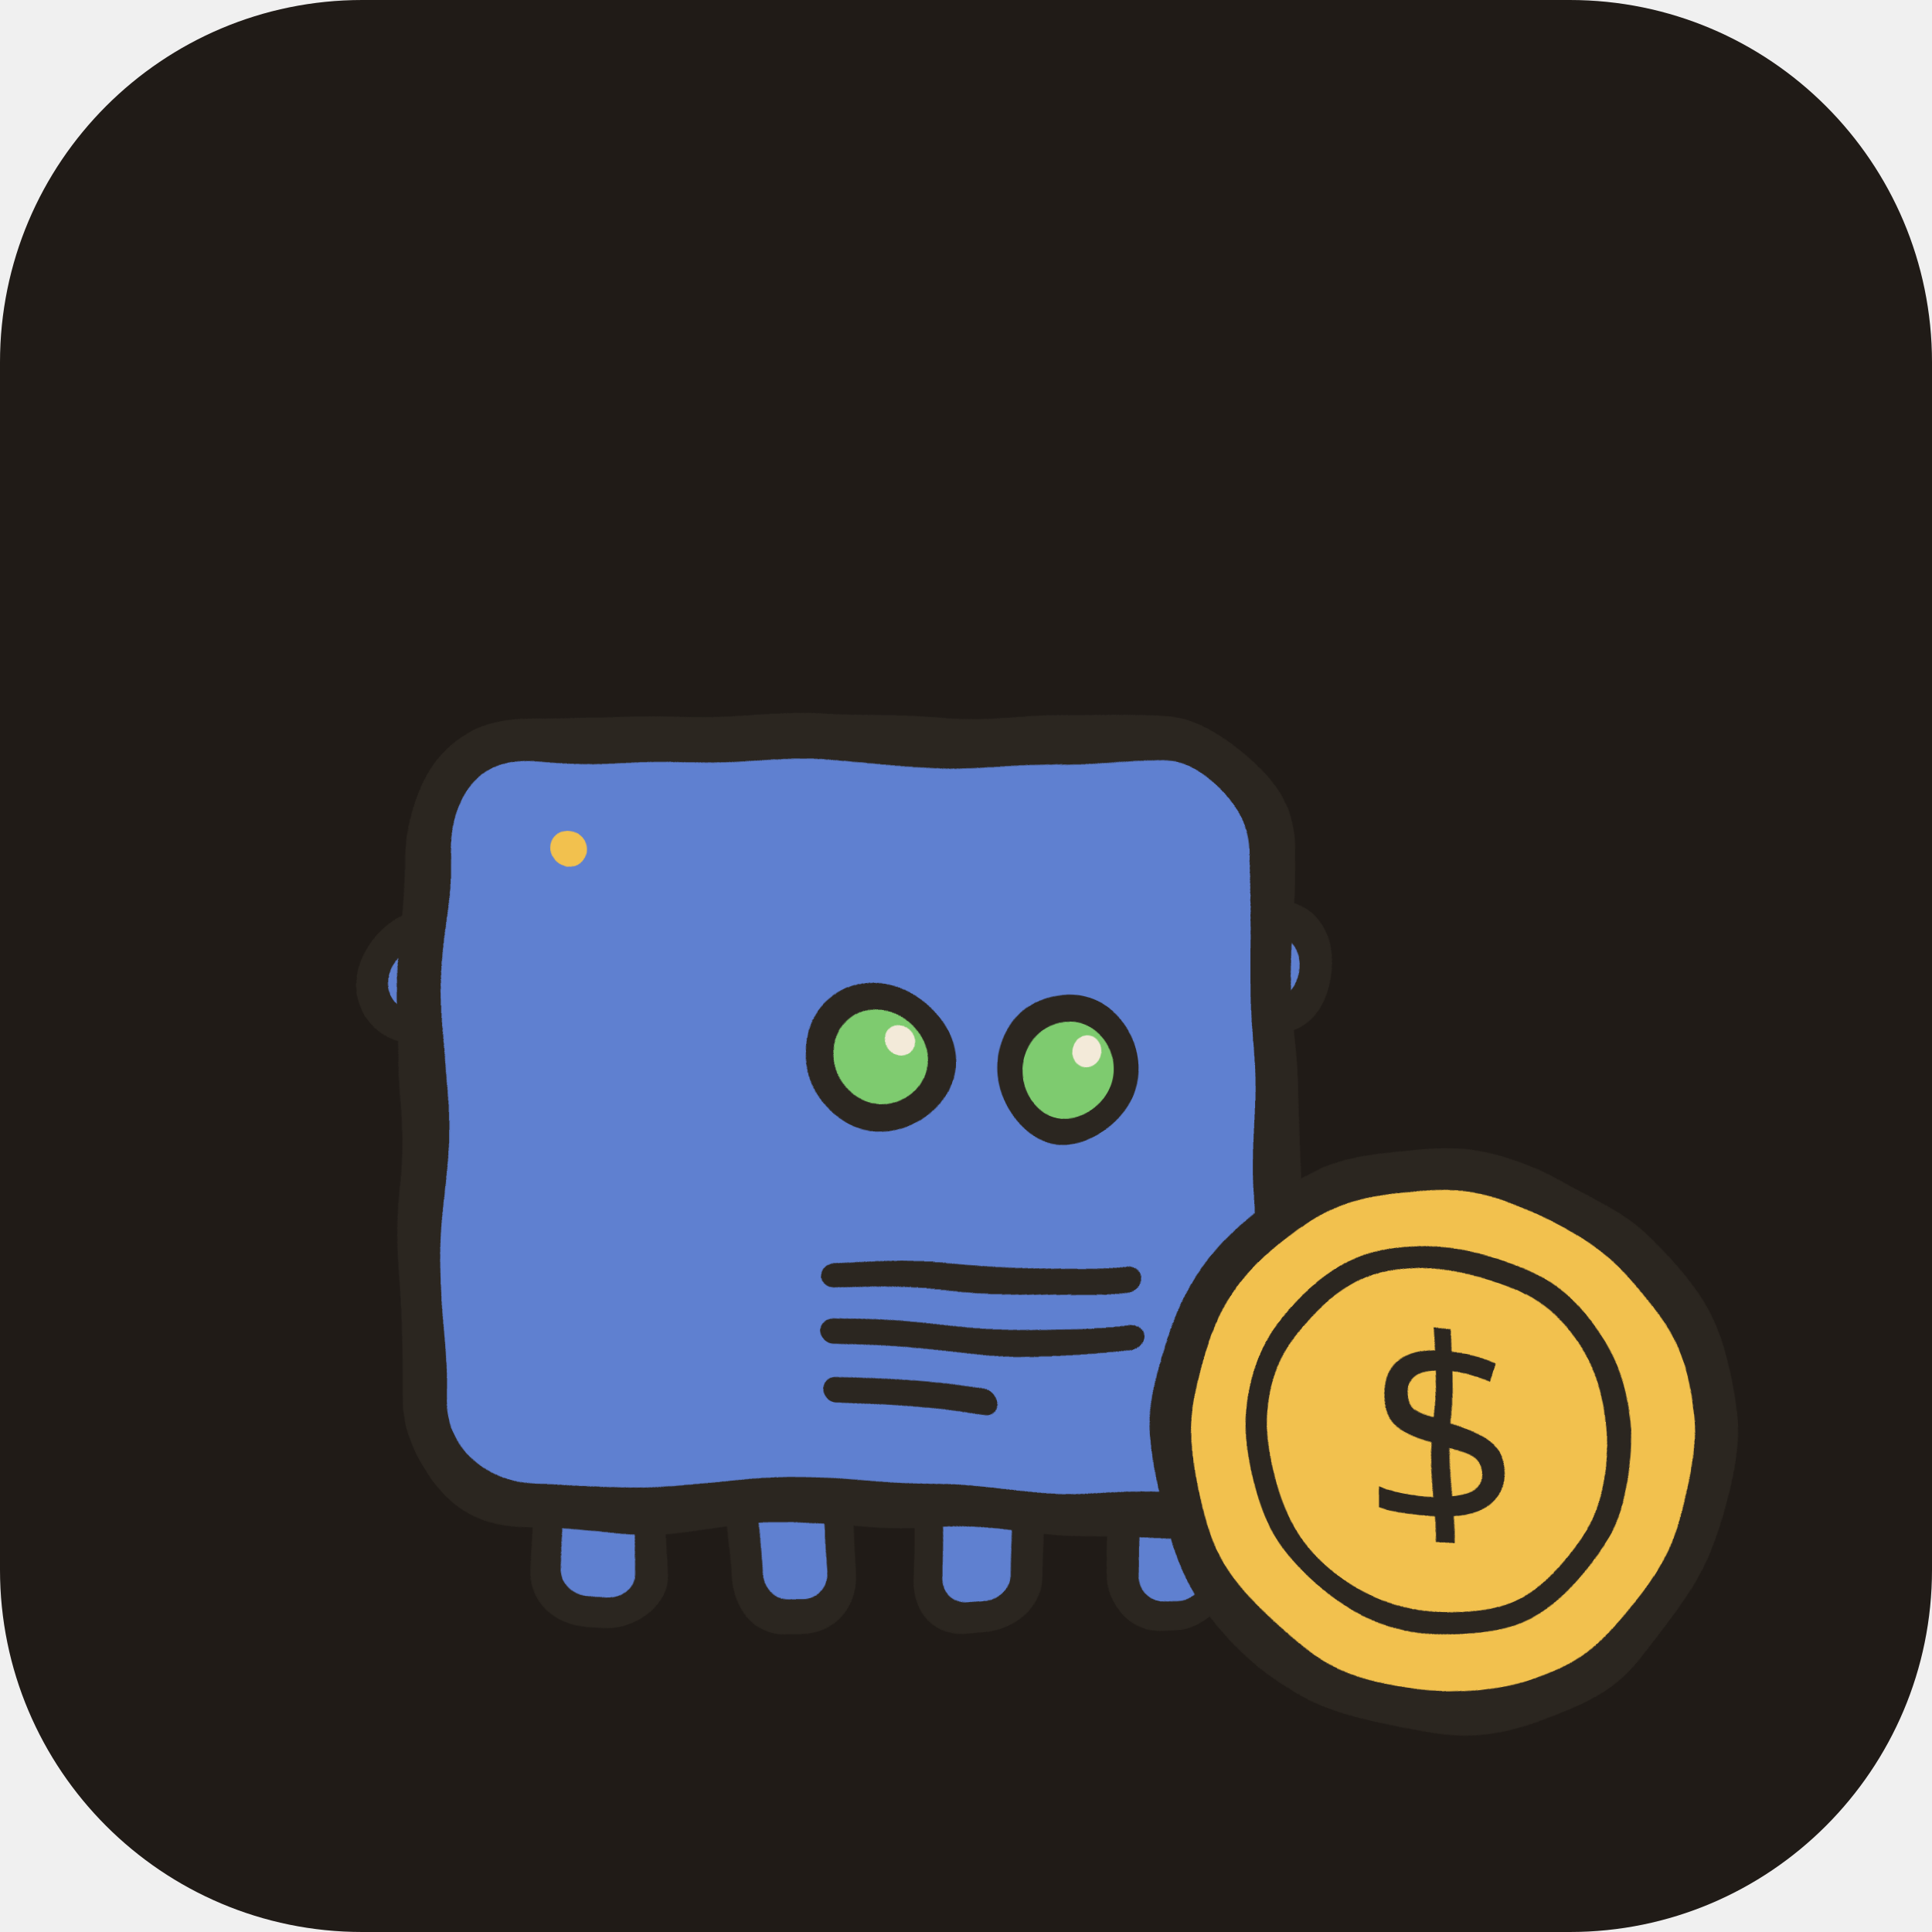
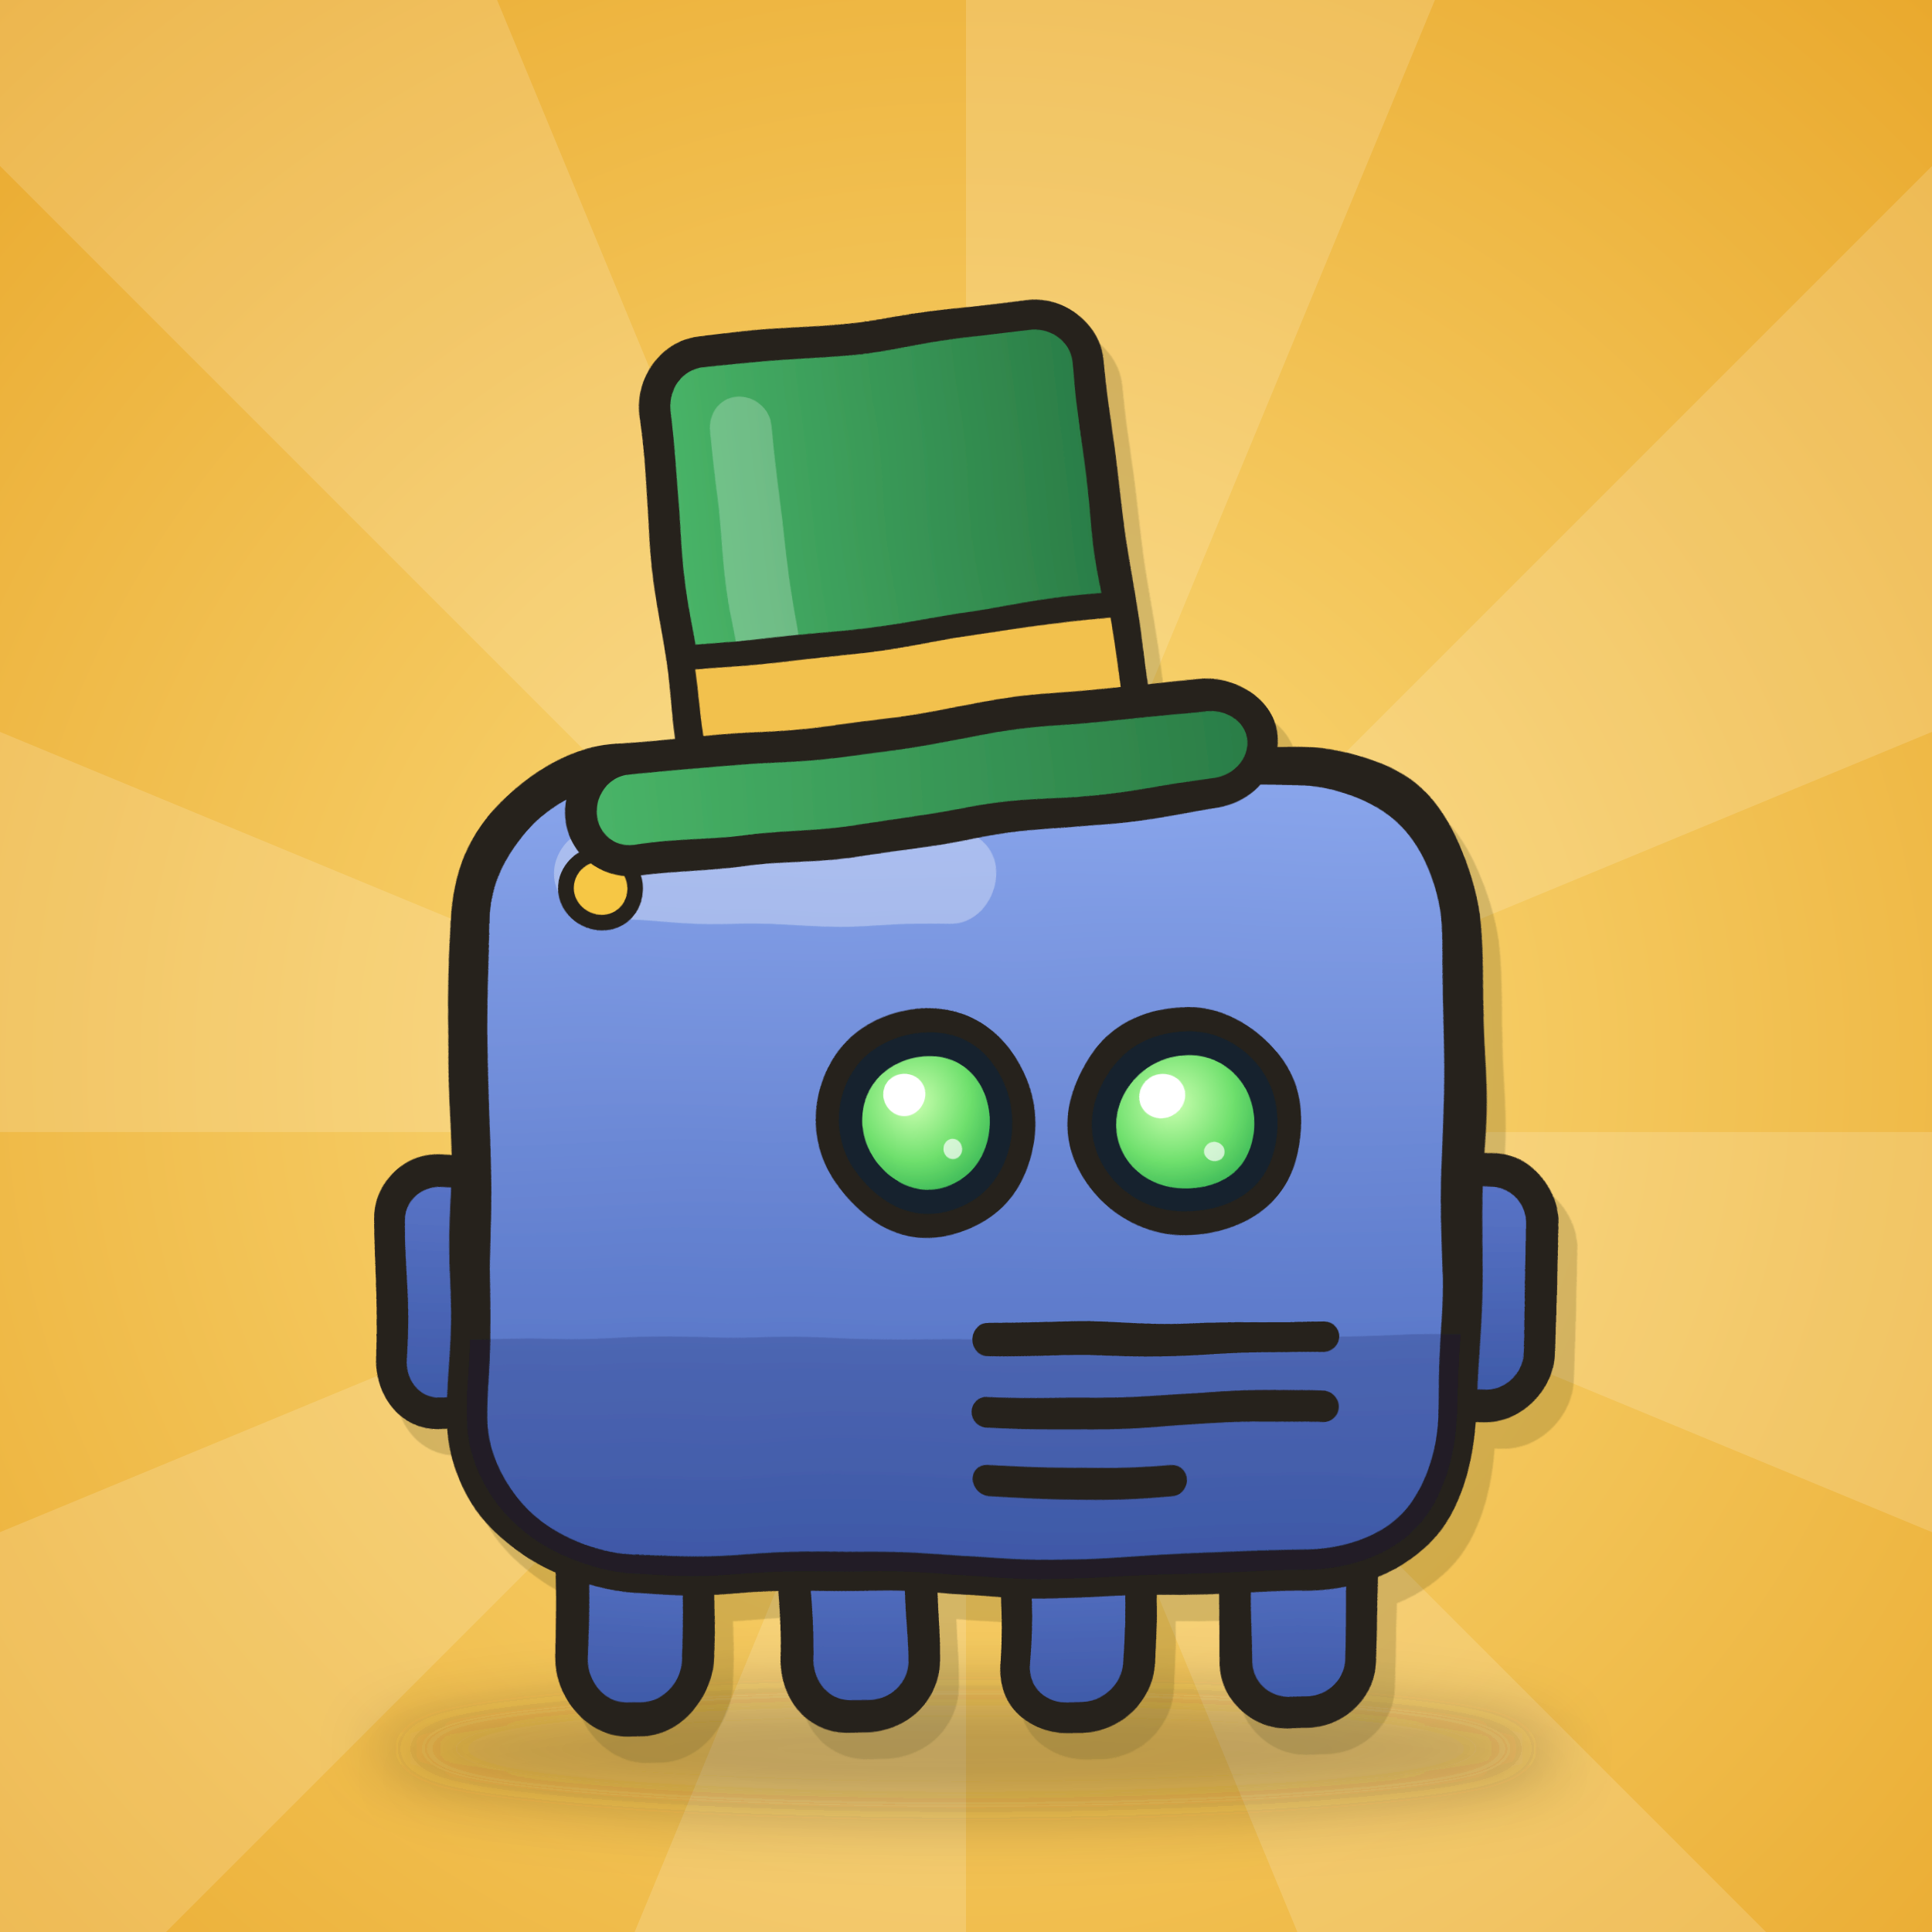
- <svg xmlns="http://www.w3.org/2000/svg" viewBox="0 0 512 512">
+ <svg xmlns="http://www.w3.org/2000/svg" width="800" height="800" viewBox="0 0 512 512">
  <defs>
-     <filter id="wob" x="-8%" y="-8%" width="116%" height="116%">
-       <feTurbulence type="fractalNoise" baseFrequency="0.016" numOctaves="2" seed="7" result="n" />
-       <feDisplacementMap in="SourceGraphic" in2="n" scale="9" xChannelSelector="R" yChannelSelector="G" />
+     <linearGradient id="bodyG" x1="0" y1="0" x2="0" y2="1">
+       <stop offset="0" stop-color="#8aa6ec" />
+       <stop offset="1" stop-color="#4967bc" />
+     </linearGradient>
+     <linearGradient id="limbG" x1="0" y1="0" x2="0" y2="1">
+       <stop offset="0" stop-color="#5a75c8" />
+       <stop offset="1" stop-color="#3e59a7" />
+     </linearGradient>
+     <linearGradient id="hatG" x1="0" y1="0" x2="1" y2="0">
+       <stop offset="0" stop-color="#49b568" />
+       <stop offset="1" stop-color="#2a7c46" />
+     </linearGradient>
+     <linearGradient id="goldG" x1="0" y1="0" x2="0" y2="1">
+       <stop offset="0" stop-color="#f9d56e" />
+       <stop offset="1" stop-color="#e9ae38" />
+     </linearGradient>
+     <linearGradient id="billG" x1="0" y1="0" x2="1" y2="1">
+       <stop offset="0" stop-color="#97da88" />
+       <stop offset="1" stop-color="#60b65a" />
+     </linearGradient>
+     <radialGradient id="irisG" cx=".4" cy=".35" r=".8">
+       <stop offset="0" stop-color="#cbffb0" />
+       <stop offset=".55" stop-color="#6fe06d" />
+       <stop offset="1" stop-color="#2dad51" />
+     </radialGradient>
+     <clipPath id="bodyClip">
+       <rect x="-125" y="-240" width="250" height="204" rx="40" />
+     </clipPath>
+     <filter id="wob" filterUnits="userSpaceOnUse" x="-500" y="-500" width="3700" height="2200">
+       <feTurbulence type="fractalNoise" baseFrequency="0.018" numOctaves="2" seed="4" result="n" />
+       <feDisplacementMap in="SourceGraphic" in2="n" scale="5" xChannelSelector="R" yChannelSelector="G" />
    </filter>
+     <filter id="glow" x="-60%" y="-60%" width="220%" height="220%">
+       <feGaussianBlur stdDeviation="9" />
+     </filter>
+     <filter id="soft" x="-30%" y="-300%" width="160%" height="700%">
+       <feGaussianBlur stdDeviation="8" />
+     </filter>
+     <radialGradient id="bgG" cx=".5" cy=".55" r=".75">
+       <stop offset="0" stop-color="#fcde80" />
+       <stop offset="1" stop-color="#e9a82c" />
+     </radialGradient>
+     <g id="robot">
+       <ellipse cx="0" cy="8" rx="150" ry="15" fill="#26211c" opacity=".24" filter="url(#soft)" />
+       <circle cx="-10" cy="-150" r="44" fill="#7ee07a" opacity=".38" filter="url(#glow)" />
+       <circle cx="56" cy="-150" r="44" fill="#7ee07a" opacity=".38" filter="url(#glow)" />
+       <g filter="url(#wob)" stroke="#26211c" stroke-linejoin="round" stroke-linecap="round">
+         <g fill="url(#limbG)" stroke-width="8">
+           <rect x="-100" y="-50" width="32" height="50" rx="14" />
+           <rect x="-44" y="-50" width="32" height="50" rx="14" />
+           <rect x="12" y="-50" width="32" height="50" rx="14" />
+           <rect x="68" y="-50" width="32" height="50" rx="14" />
+           <rect x="-145" y="-138" width="28" height="60" rx="13" />
+           <rect x="117" y="-138" width="28" height="60" rx="13" />
+         </g>
+         <rect x="-125" y="-240" width="250" height="204" rx="40" fill="url(#bodyG)" stroke-width="10" />
+         <g clip-path="url(#bodyClip)" stroke="none">
+           <rect x="-130" y="-96" width="260" height="70" fill="#101a50" opacity=".2" />
+           <rect x="-104" y="-224" width="112" height="24" rx="12" fill="#fff" opacity=".32" />
+         </g>
+         <circle cx="-92" cy="-208" r="9" fill="#f6c744" stroke-width="4" />
+         <circle cx="-10" cy="-150" r="26" fill="#16202f" stroke-width="6" />
+         <circle cx="56" cy="-150" r="26" fill="#16202f" stroke-width="6" />
+         <g stroke="none">
+           <circle cx="-10" cy="-150" r="17" fill="url(#irisG)" />
+           <circle cx="56" cy="-150" r="17" fill="url(#irisG)" />
+           <circle cx="-16" cy="-157" r="5.5" fill="#fff" />
+           <circle cx="50" cy="-157" r="5.5" fill="#fff" />
+           <circle cx="-3" cy="-143" r="2.5" fill="#fff" opacity=".7" />
+           <circle cx="63" cy="-143" r="2.5" fill="#fff" opacity=".7" />
+         </g>
+         <g stroke-width="8" fill="none">
+           <path d="M 6 -96 L 90 -96" />
+           <path d="M 6 -78 L 90 -78" />
+           <path d="M 6 -60 L 52 -60" />
+         </g>
+         <g transform="translate(-12 -238) rotate(-7)">
+           <rect x="-56" y="-112" width="112" height="114" rx="14" fill="url(#hatG)" stroke-width="8" />
+           <rect x="-42" y="-100" width="16" height="70" rx="8" fill="#fff" opacity=".24" stroke="none" />
+           <rect x="-56" y="-36" width="112" height="28" fill="#f2c14e" stroke-width="6" />
+           <rect x="-86" y="-12" width="172" height="26" rx="13" fill="url(#hatG)" stroke-width="8" />
+         </g>
+       </g>
+     </g>
  </defs>
-   <rect width="512" height="512" rx="96" fill="#201b17" />
-   <g filter="url(#wob)">
-     <g>
-       <circle cx="112" cy="258" r="13" fill="#5f80d0" stroke="#2b2620" stroke-width="9" />
-       <circle cx="338" cy="258" r="13" fill="#5f80d0" stroke="#2b2620" stroke-width="9" />
-       <rect x="146" y="388" width="26" height="40" rx="11" fill="#5f80d0" stroke="#2b2620" stroke-width="8" />
-       <rect x="196" y="390" width="26" height="40" rx="11" fill="#5f80d0" stroke="#2b2620" stroke-width="8" />
-       <rect x="246" y="390" width="26" height="40" rx="11" fill="#5f80d0" stroke="#2b2620" stroke-width="8" />
-       <rect x="296" y="388" width="26" height="40" rx="11" fill="#5f80d0" stroke="#2b2620" stroke-width="8" />
-       <rect x="112" y="196" width="226" height="204" rx="30" fill="#5f80d0" stroke="#2b2620" stroke-width="12" />
-       <circle cx="150" cy="226" r="5" fill="#f2c14e" />
-       <circle cx="232" cy="282" r="16" fill="#7ecb6f" stroke="#2b2620" stroke-width="7" />
-       <circle cx="282" cy="282" r="16" fill="#7ecb6f" stroke="#2b2620" stroke-width="7" />
-       <circle cx="237" cy="277" r="4" fill="#f3ead9" />
-       <circle cx="287" cy="277" r="4" fill="#f3ead9" />
-       <line x1="222" y1="338" x2="300" y2="338" stroke="#2b2620" stroke-width="7" stroke-linecap="round" />
-       <line x1="222" y1="354" x2="300" y2="354" stroke="#2b2620" stroke-width="7" stroke-linecap="round" />
-       <line x1="222" y1="370" x2="262" y2="370" stroke="#2b2620" stroke-width="7" stroke-linecap="round" />
-     </g>
-     <circle cx="382" cy="382" r="72" fill="#f2c14e" stroke="#2b2620" stroke-width="11" />
-     <circle cx="382" cy="382" r="48" fill="none" stroke="#2b2620" stroke-width="6" />
-     <text x="382" y="404" font-family="'Patrick Hand',sans-serif" font-size="68" fill="#2b2620" text-anchor="middle">$</text>
+   <rect width="512" height="512" fill="url(#bgG)" />
+   <path d="M 256 300 L 956 300 L 903 568 Z M 256 300 L 751 795 L 524 947 Z M 256 300 L 256 1000 L -12 947 Z M 256 300 L -239 795 L -391 568 Z M 256 300 L -444 300 L -391 32 Z M 256 300 L -239 -195 L -12 -347 Z M 256 300 L 256 -400 L 524 -347 Z M 256 300 L 751 -195 L 903 32 Z" fill="#fff" opacity=".16" />
+   <g style="filter:drop-shadow(5px 7px 0 rgba(38,33,28,.17))">
+     <use href="#robot" transform="translate(256 455) scale(1.05)" />
  </g>
</svg>
